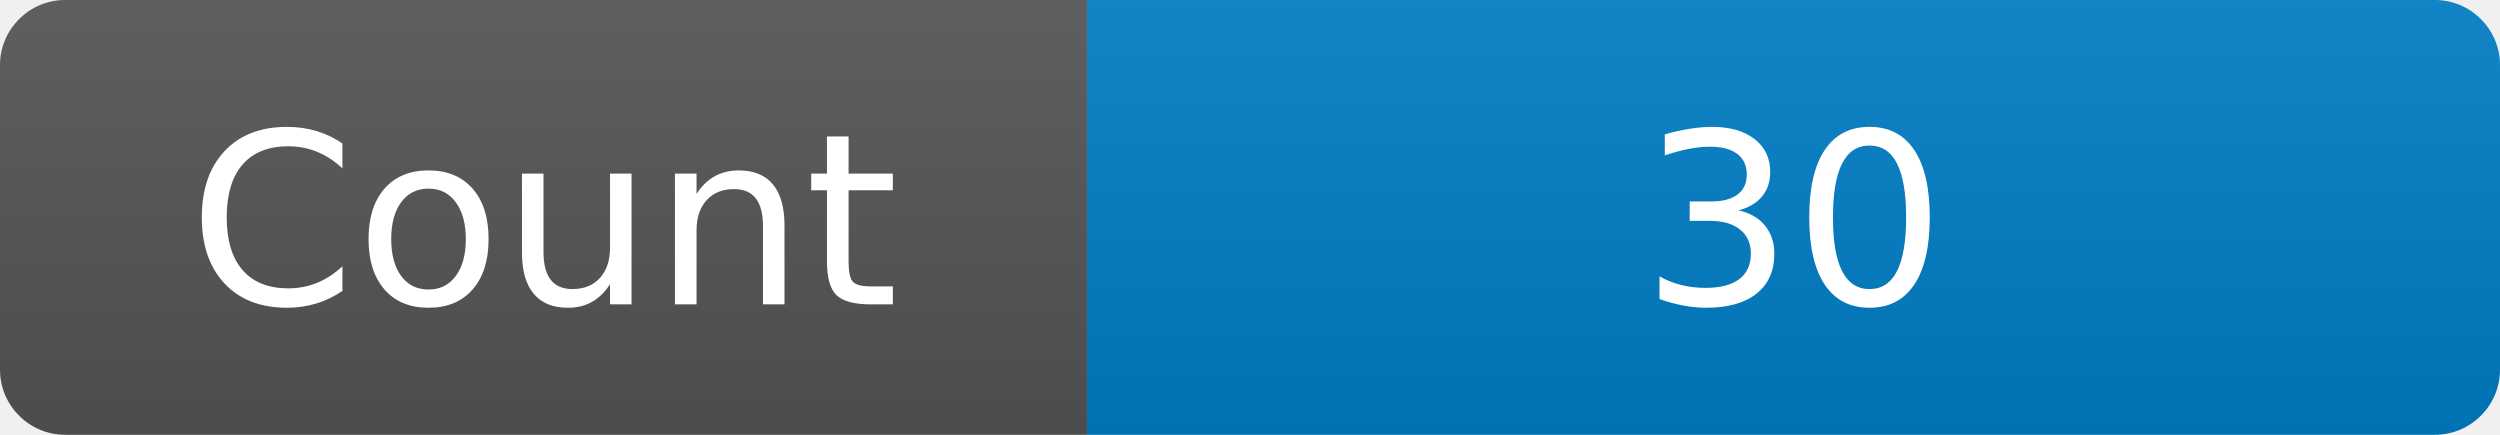
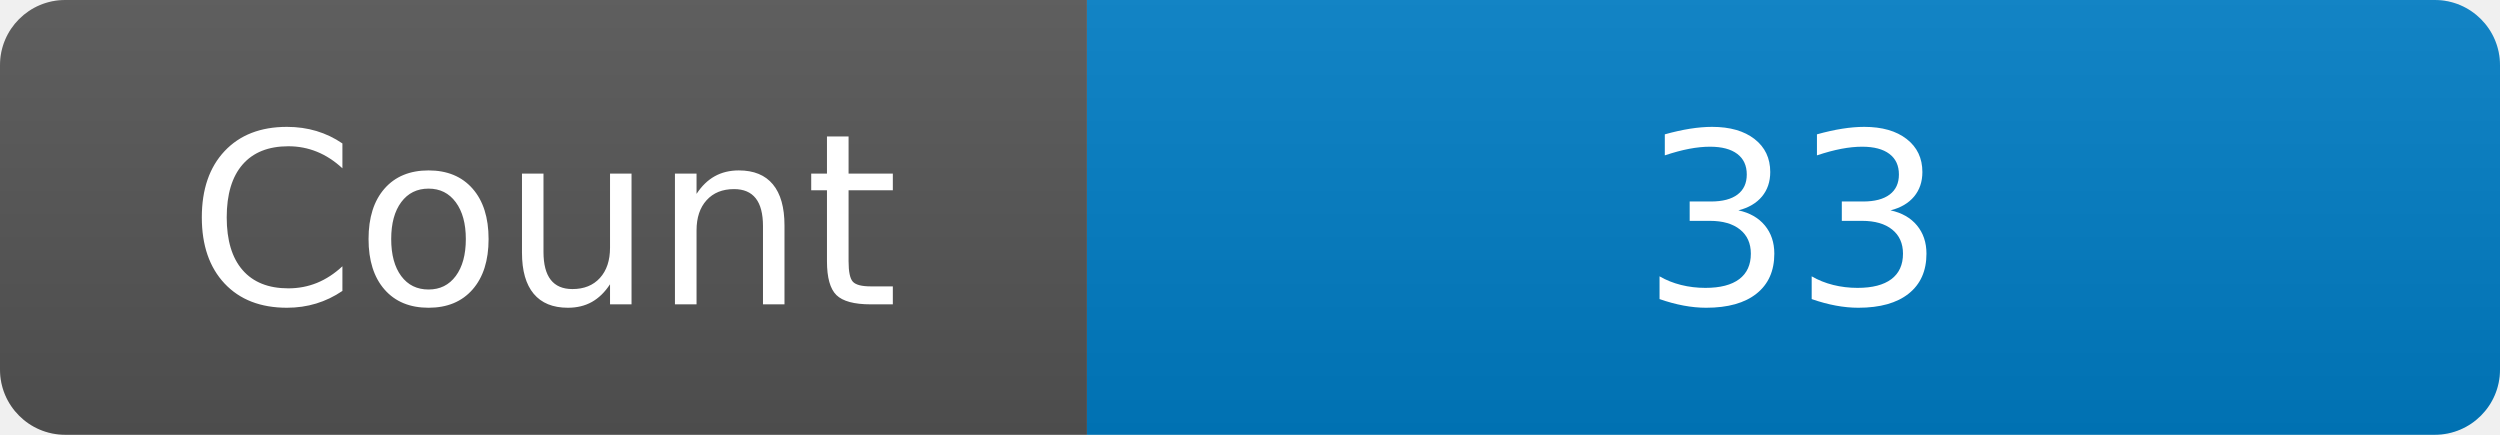
<svg xmlns="http://www.w3.org/2000/svg" width="115" height="20" role="img" aria-label="Maintained?: yes">
  <linearGradient id="s" x2="0" y2="100%">
    <stop offset="0" stop-color="#bbb" stop-opacity=".1" />
    <stop offset="1" stop-opacity=".1" />
  </linearGradient>
  <clipPath id="r">
    <rect width="115" height="20" rx="3" fill="#fff" />
  </clipPath>
  <g clip-path="url(#r)">
    <rect width="50" height="20" fill="#555" />
    <rect x="50" width="160" height="20" fill="#007ec6" />
    <rect width="115" height="20" fill="url(#s)" />
  </g>
  <g fill="#fff" text-anchor="middle" font-family="Verdana,Geneva,DejaVu Sans,sans-serif" font-size="110">
    <text x="250" y="140" transform="scale(.1)" fill="#fff">Count</text>
-     <text x="825" y="140" transform="scale(.1)" fill="#fff">30</text>
+     <text x="825" y="140" transform="scale(.1)" fill="#fff">33</text>
  </g>
</svg>
